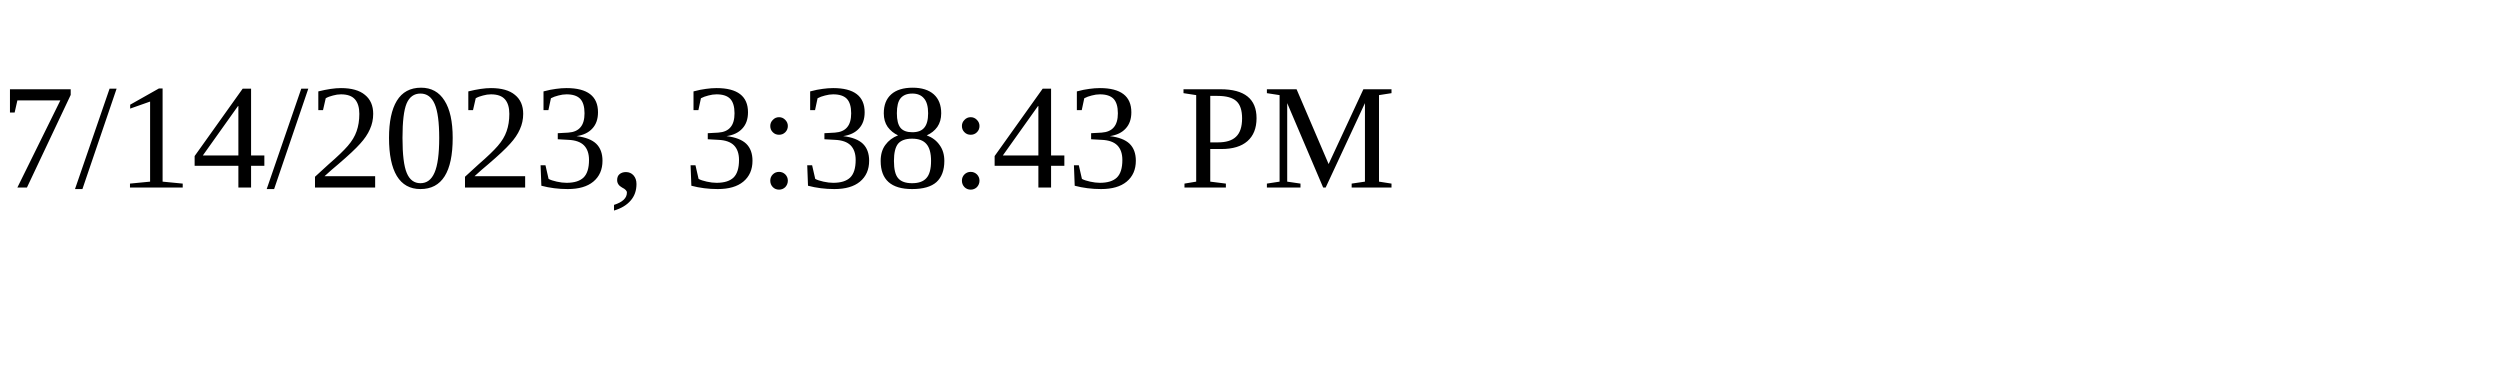
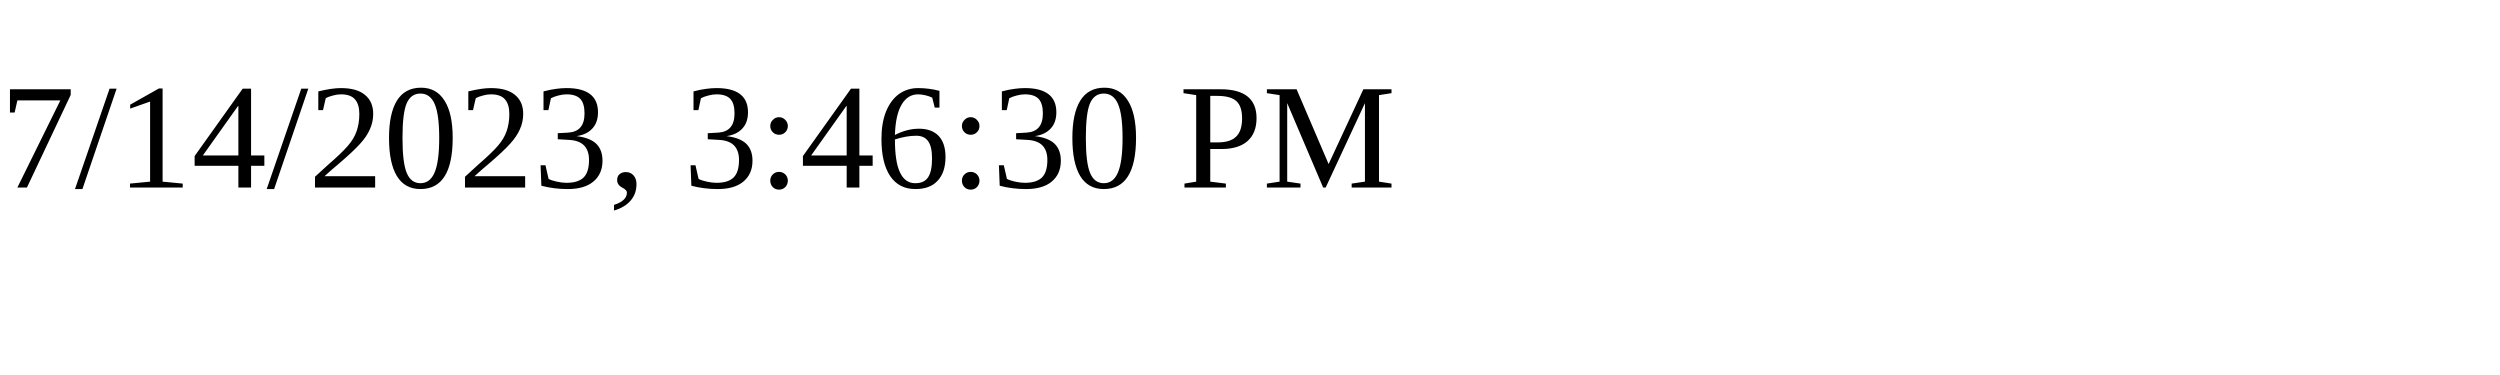
<svg xmlns="http://www.w3.org/2000/svg" height="30" width="200">
-   <text x="0" y="15">7/14/2023, 3:38:43 PM</text>
+   <text x="0" y="15">7/14/2023, 3:46:30 PM</text>
</svg>
